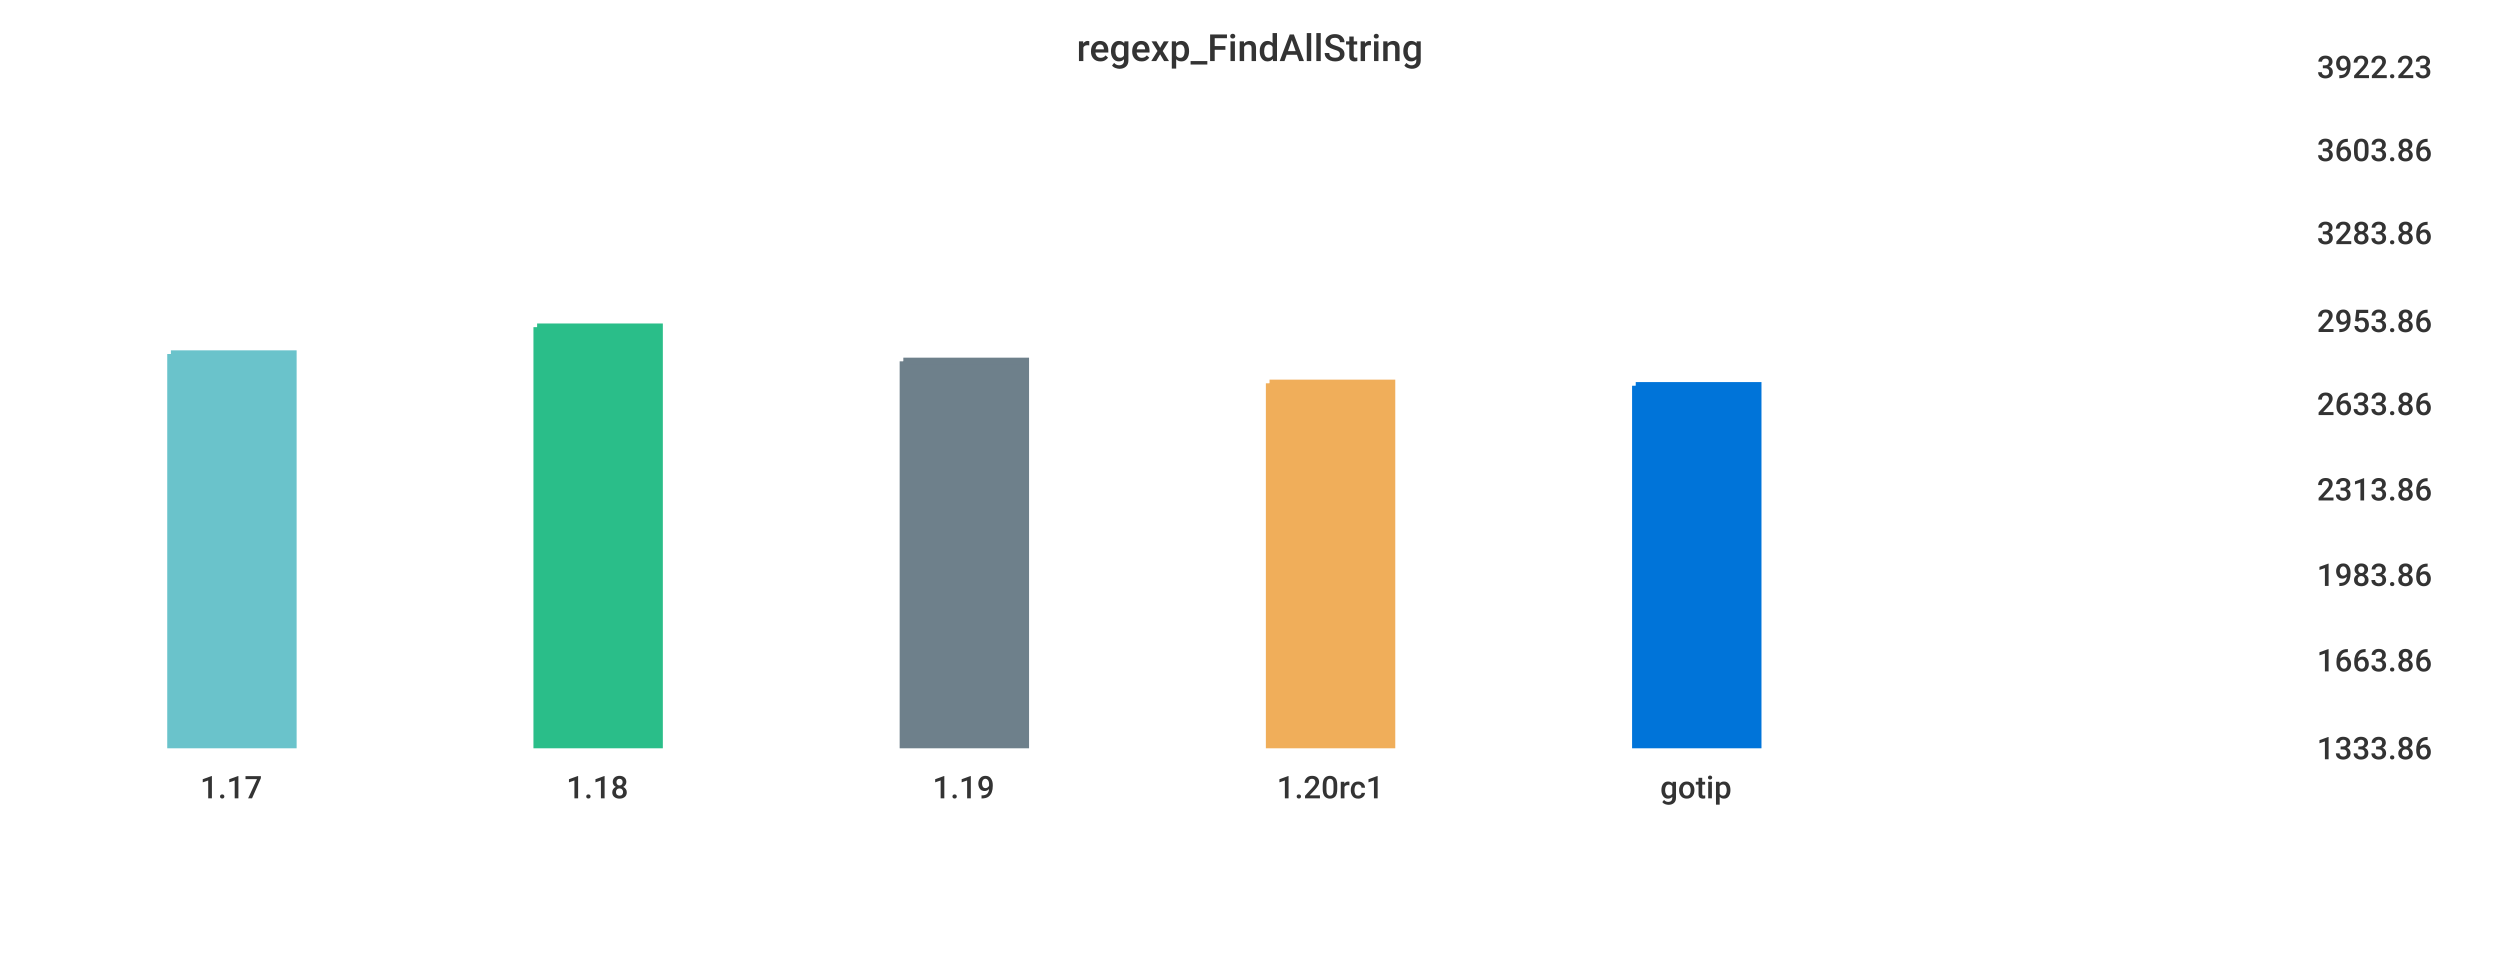
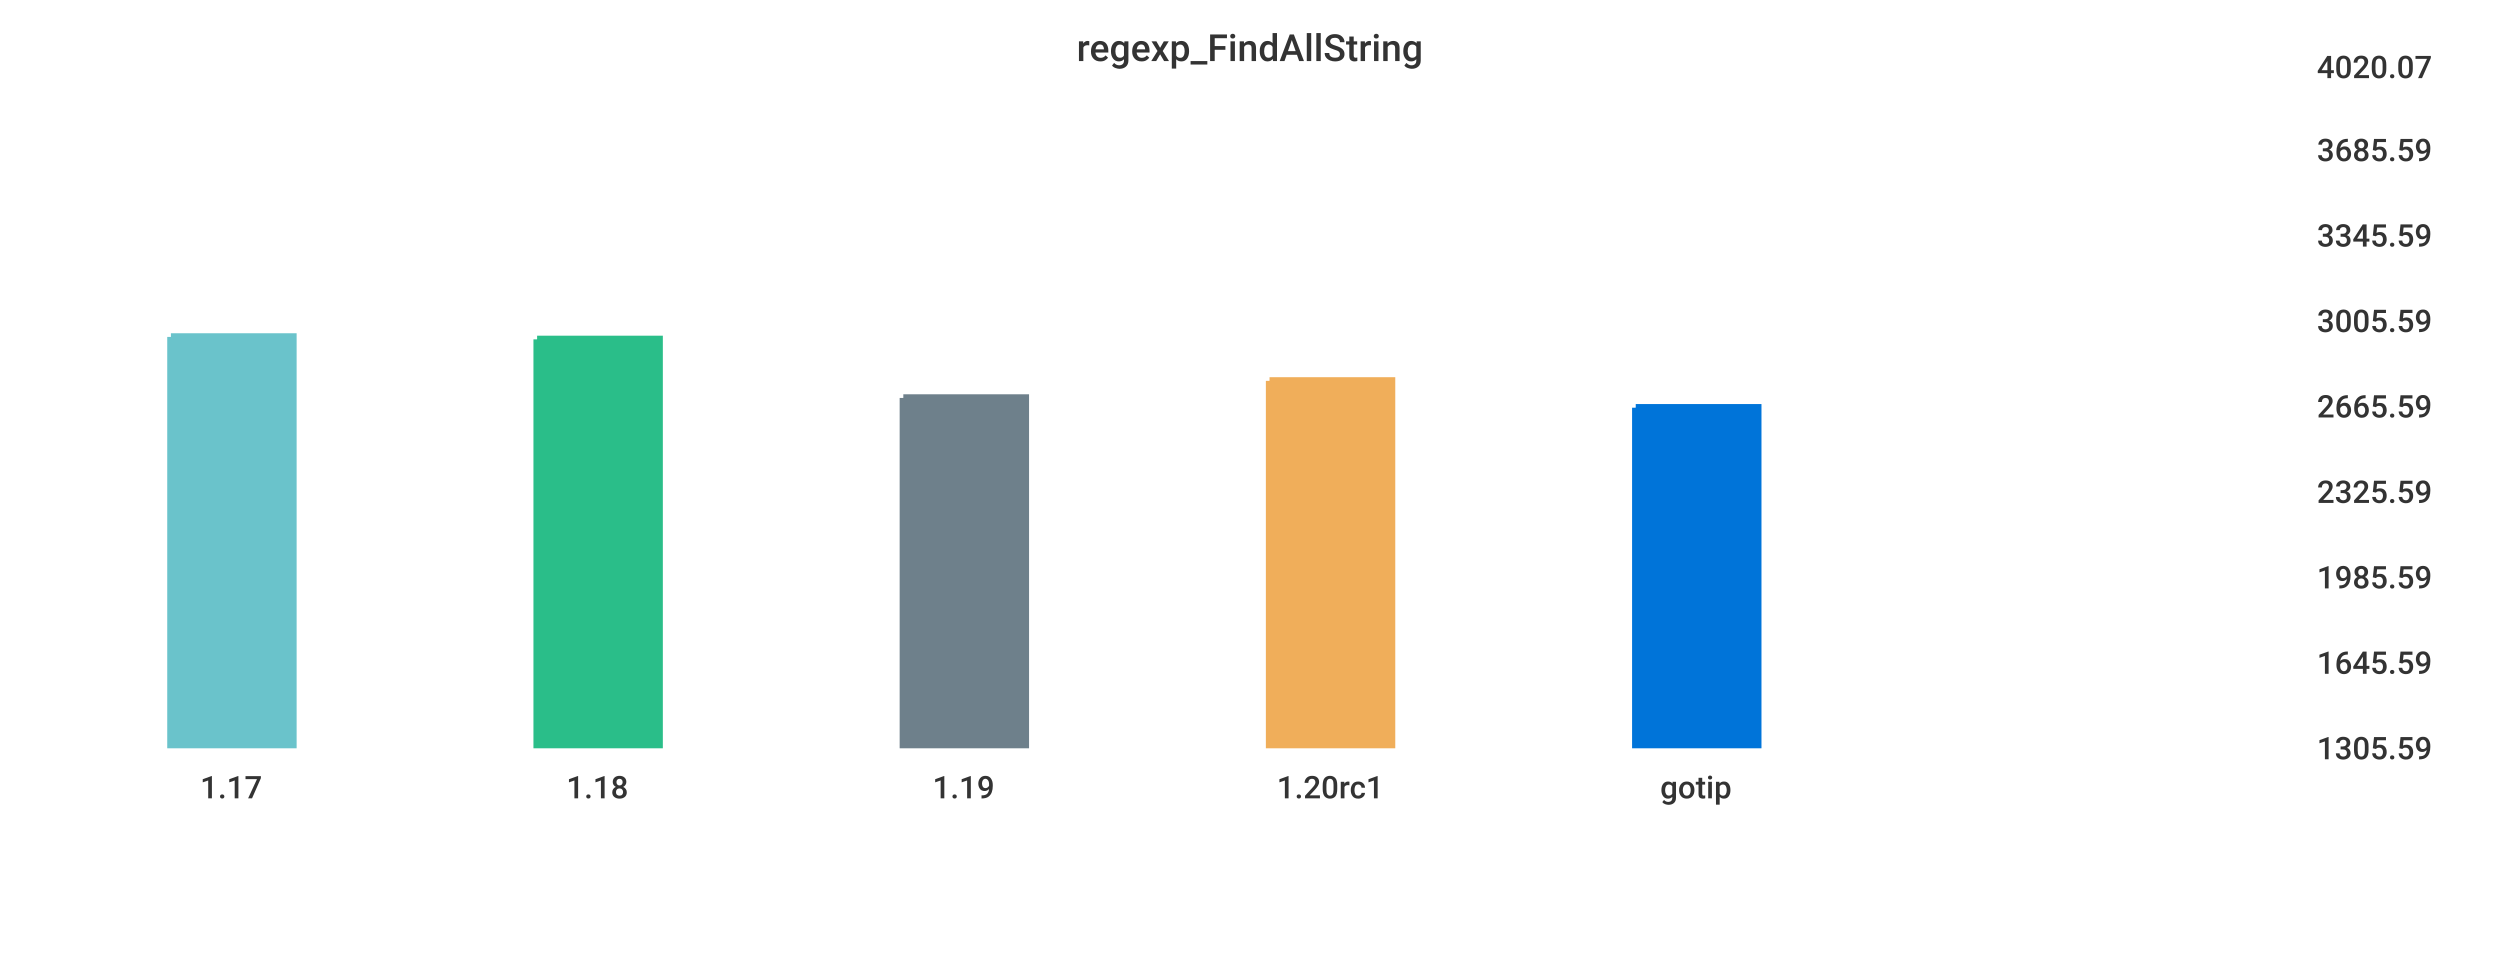
<svg xmlns="http://www.w3.org/2000/svg" width="1024" height="400">\n<path d="M 0 0 L 1024 0 L 1024 400 L 0 400 L 0 0" style="stroke-width:0;stroke:rgba(255,255,255,1.0);fill:rgba(255,255,255,1.0)" />
  <path d="M 20 26 L 934 26 L 934 305 L 20 305 L 20 26" style="stroke-width:0;stroke:rgba(255,255,255,1.0);fill:rgba(255,255,255,1.0)" />
-   <path d="M 70 145 L 120 145 L 120 305 L 70 305 L 70 145" style="stroke-width:3;stroke:rgba(106,195,203,1.0);fill:rgba(106,195,203,1.0)" />
-   <path d="M 220 134 L 270 134 L 270 305 L 220 305 L 220 134" style="stroke-width:3;stroke:rgba(42,190,137,1.0);fill:rgba(42,190,137,1.0)" />
-   <path d="M 370 148 L 420 148 L 420 305 L 370 305 L 370 148" style="stroke-width:3;stroke:rgba(110,128,139,1.0);fill:rgba(110,128,139,1.0)" />
-   <path d="M 520 157 L 570 157 L 570 305 L 520 305 L 520 157" style="stroke-width:3;stroke:rgba(240,174,90,1.0);fill:rgba(240,174,90,1.0)" />
-   <path d="M 670 158 L 720 158 L 720 305 L 670 305 L 670 158" style="stroke-width:3;stroke:rgba(0,116,217,1.0);fill:rgba(0,116,217,1.0)" />
+   <path d="M 70 138 L 120 138 L 120 305 L 70 305 L 70 138" style="stroke-width:3;stroke:rgba(106,195,203,1.0);fill:rgba(106,195,203,1.0)" />
+   <path d="M 220 139 L 270 139 L 270 305 L 220 305 L 220 139" style="stroke-width:3;stroke:rgba(42,190,137,1.0);fill:rgba(42,190,137,1.0)" />
+   <path d="M 370 163 L 420 163 L 420 305 L 370 305 L 370 163" style="stroke-width:3;stroke:rgba(110,128,139,1.0);fill:rgba(110,128,139,1.0)" />
+   <path d="M 520 156 L 570 156 L 570 305 L 520 305 L 520 156" style="stroke-width:3;stroke:rgba(240,174,90,1.0);fill:rgba(240,174,90,1.0)" />
+   <path d="M 670 167 L 720 167 L 720 305 L 670 305 L 670 167" style="stroke-width:3;stroke:rgba(0,116,217,1.0);fill:rgba(0,116,217,1.0)" />
  <path d="M 20 305 L 934 305" style="stroke-width:0;stroke:rgba(51,51,51,1.0);fill:none" />
  <path d="M 20 305 L 20 310" style="stroke-width:0;stroke:rgba(51,51,51,1.0);fill:none" />
  <text x="82" y="327" style="stroke-width:0;stroke:none;fill:rgba(51,51,51,1.0);font-size:12.8px;font-family:'Roboto Medium',sans-serif">1.17</text>
  <path d="M 170 305 L 170 310" style="stroke-width:0;stroke:rgba(51,51,51,1.0);fill:none" />
  <text x="232" y="327" style="stroke-width:0;stroke:none;fill:rgba(51,51,51,1.0);font-size:12.8px;font-family:'Roboto Medium',sans-serif">1.18</text>
  <path d="M 320 305 L 320 310" style="stroke-width:0;stroke:rgba(51,51,51,1.0);fill:none" />
  <text x="382" y="327" style="stroke-width:0;stroke:none;fill:rgba(51,51,51,1.0);font-size:12.8px;font-family:'Roboto Medium',sans-serif">1.19</text>
  <path d="M 470 305 L 470 310" style="stroke-width:0;stroke:rgba(51,51,51,1.0);fill:none" />
  <text x="523" y="327" style="stroke-width:0;stroke:none;fill:rgba(51,51,51,1.0);font-size:12.8px;font-family:'Roboto Medium',sans-serif">1.20rc1</text>
  <path d="M 620 305 L 620 310" style="stroke-width:0;stroke:rgba(51,51,51,1.0);fill:none" />
  <text x="680" y="327" style="stroke-width:0;stroke:none;fill:rgba(51,51,51,1.0);font-size:12.8px;font-family:'Roboto Medium',sans-serif">gotip</text>
  <path d="M 934 26 L 934 305" style="stroke-width:0;stroke:rgba(51,51,51,1.0);fill:none" />
  <path d="M 934 305 L 939 305" style="stroke-width:0;stroke:rgba(51,51,51,1.0);fill:none" />
  <path d="M 934 305 L 939 305" style="stroke-width:0;stroke:rgba(51,51,51,1.0);fill:none" />
-   <text x="949" y="311" style="stroke-width:0;stroke:none;fill:rgba(51,51,51,1.0);font-size:12.8px;font-family:'Roboto Medium',sans-serif">1333.86</text>
-   <path d="M 934 269 L 939 269" style="stroke-width:0;stroke:rgba(51,51,51,1.0);fill:none" />
-   <text x="949" y="275" style="stroke-width:0;stroke:none;fill:rgba(51,51,51,1.0);font-size:12.8px;font-family:'Roboto Medium',sans-serif">1663.86</text>
-   <path d="M 934 234 L 939 234" style="stroke-width:0;stroke:rgba(51,51,51,1.0);fill:none" />
-   <text x="949" y="240" style="stroke-width:0;stroke:none;fill:rgba(51,51,51,1.0);font-size:12.8px;font-family:'Roboto Medium',sans-serif">1983.86</text>
-   <path d="M 934 199 L 939 199" style="stroke-width:0;stroke:rgba(51,51,51,1.0);fill:none" />
-   <text x="949" y="205" style="stroke-width:0;stroke:none;fill:rgba(51,51,51,1.0);font-size:12.8px;font-family:'Roboto Medium',sans-serif">2313.86</text>
-   <path d="M 934 164 L 939 164" style="stroke-width:0;stroke:rgba(51,51,51,1.0);fill:none" />
-   <text x="949" y="170" style="stroke-width:0;stroke:none;fill:rgba(51,51,51,1.0);font-size:12.8px;font-family:'Roboto Medium',sans-serif">2633.86</text>
+   <text x="949" y="311" style="stroke-width:0;stroke:none;fill:rgba(51,51,51,1.0);font-size:12.8px;font-family:'Roboto Medium',sans-serif">1305.59</text>
+   <path d="M 934 270 L 939 270" style="stroke-width:0;stroke:rgba(51,51,51,1.0);fill:none" />
+   <text x="949" y="276" style="stroke-width:0;stroke:none;fill:rgba(51,51,51,1.0);font-size:12.8px;font-family:'Roboto Medium',sans-serif">1645.59</text>
+   <path d="M 934 235 L 939 235" style="stroke-width:0;stroke:rgba(51,51,51,1.0);fill:none" />
+   <text x="949" y="241" style="stroke-width:0;stroke:none;fill:rgba(51,51,51,1.0);font-size:12.8px;font-family:'Roboto Medium',sans-serif">1985.59</text>
+   <path d="M 934 200 L 939 200" style="stroke-width:0;stroke:rgba(51,51,51,1.0);fill:none" />
+   <text x="949" y="206" style="stroke-width:0;stroke:none;fill:rgba(51,51,51,1.0);font-size:12.8px;font-family:'Roboto Medium',sans-serif">2325.59</text>
+   <path d="M 934 165 L 939 165" style="stroke-width:0;stroke:rgba(51,51,51,1.0);fill:none" />
+   <text x="949" y="171" style="stroke-width:0;stroke:none;fill:rgba(51,51,51,1.0);font-size:12.8px;font-family:'Roboto Medium',sans-serif">2665.59</text>
  <path d="M 934 130 L 939 130" style="stroke-width:0;stroke:rgba(51,51,51,1.0);fill:none" />
-   <text x="949" y="136" style="stroke-width:0;stroke:none;fill:rgba(51,51,51,1.0);font-size:12.8px;font-family:'Roboto Medium',sans-serif">2953.86</text>
-   <path d="M 934 94 L 939 94" style="stroke-width:0;stroke:rgba(51,51,51,1.0);fill:none" />
-   <text x="949" y="100" style="stroke-width:0;stroke:none;fill:rgba(51,51,51,1.0);font-size:12.8px;font-family:'Roboto Medium',sans-serif">3283.86</text>
+   <text x="949" y="136" style="stroke-width:0;stroke:none;fill:rgba(51,51,51,1.0);font-size:12.8px;font-family:'Roboto Medium',sans-serif">3005.59</text>
+   <path d="M 934 95 L 939 95" style="stroke-width:0;stroke:rgba(51,51,51,1.0);fill:none" />
+   <text x="949" y="101" style="stroke-width:0;stroke:none;fill:rgba(51,51,51,1.0);font-size:12.8px;font-family:'Roboto Medium',sans-serif">3345.59</text>
  <path d="M 934 60 L 939 60" style="stroke-width:0;stroke:rgba(51,51,51,1.0);fill:none" />
-   <text x="949" y="66" style="stroke-width:0;stroke:none;fill:rgba(51,51,51,1.0);font-size:12.8px;font-family:'Roboto Medium',sans-serif">3603.86</text>
+   <text x="949" y="66" style="stroke-width:0;stroke:none;fill:rgba(51,51,51,1.0);font-size:12.8px;font-family:'Roboto Medium',sans-serif">3685.59</text>
  <path d="M 934 26 L 939 26" style="stroke-width:0;stroke:rgba(51,51,51,1.0);fill:none" />
-   <text x="949" y="32" style="stroke-width:0;stroke:none;fill:rgba(51,51,51,1.0);font-size:12.8px;font-family:'Roboto Medium',sans-serif">3922.23</text>
+   <text x="949" y="32" style="stroke-width:0;stroke:none;fill:rgba(51,51,51,1.0);font-size:12.8px;font-family:'Roboto Medium',sans-serif">4020.07</text>
  <text x="441" y="25" style="stroke-width:0;stroke:none;fill:rgba(51,51,51,1.0);font-size:15.3px;font-family:'Roboto Medium',sans-serif">regexp_FindAllString</text>
</svg>
